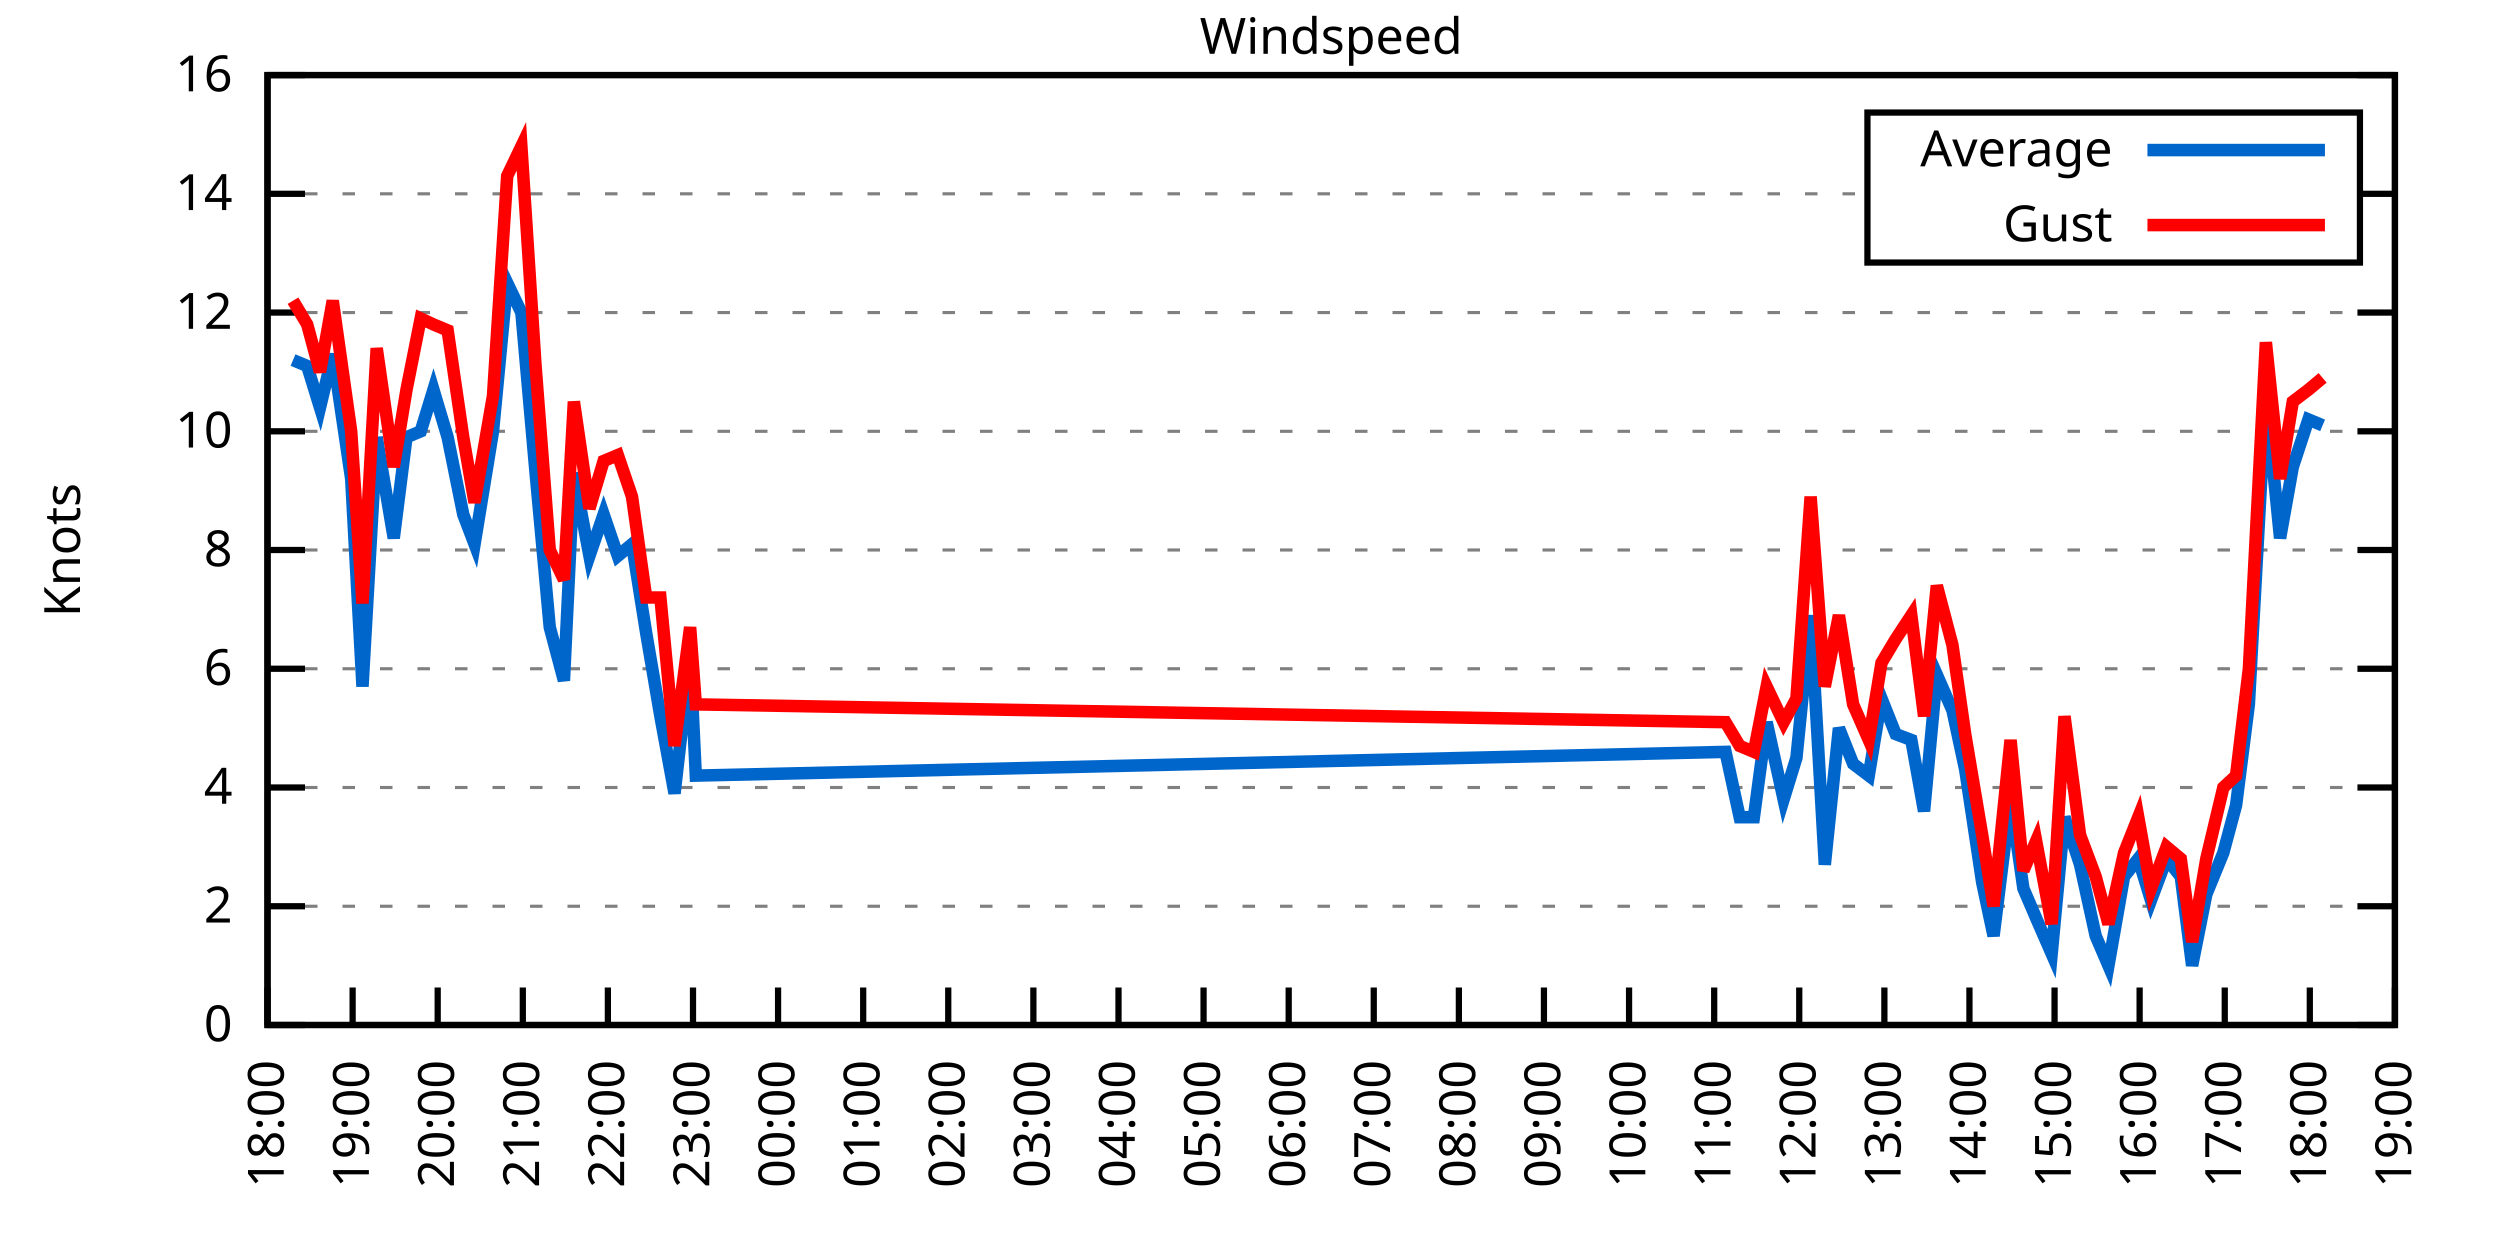
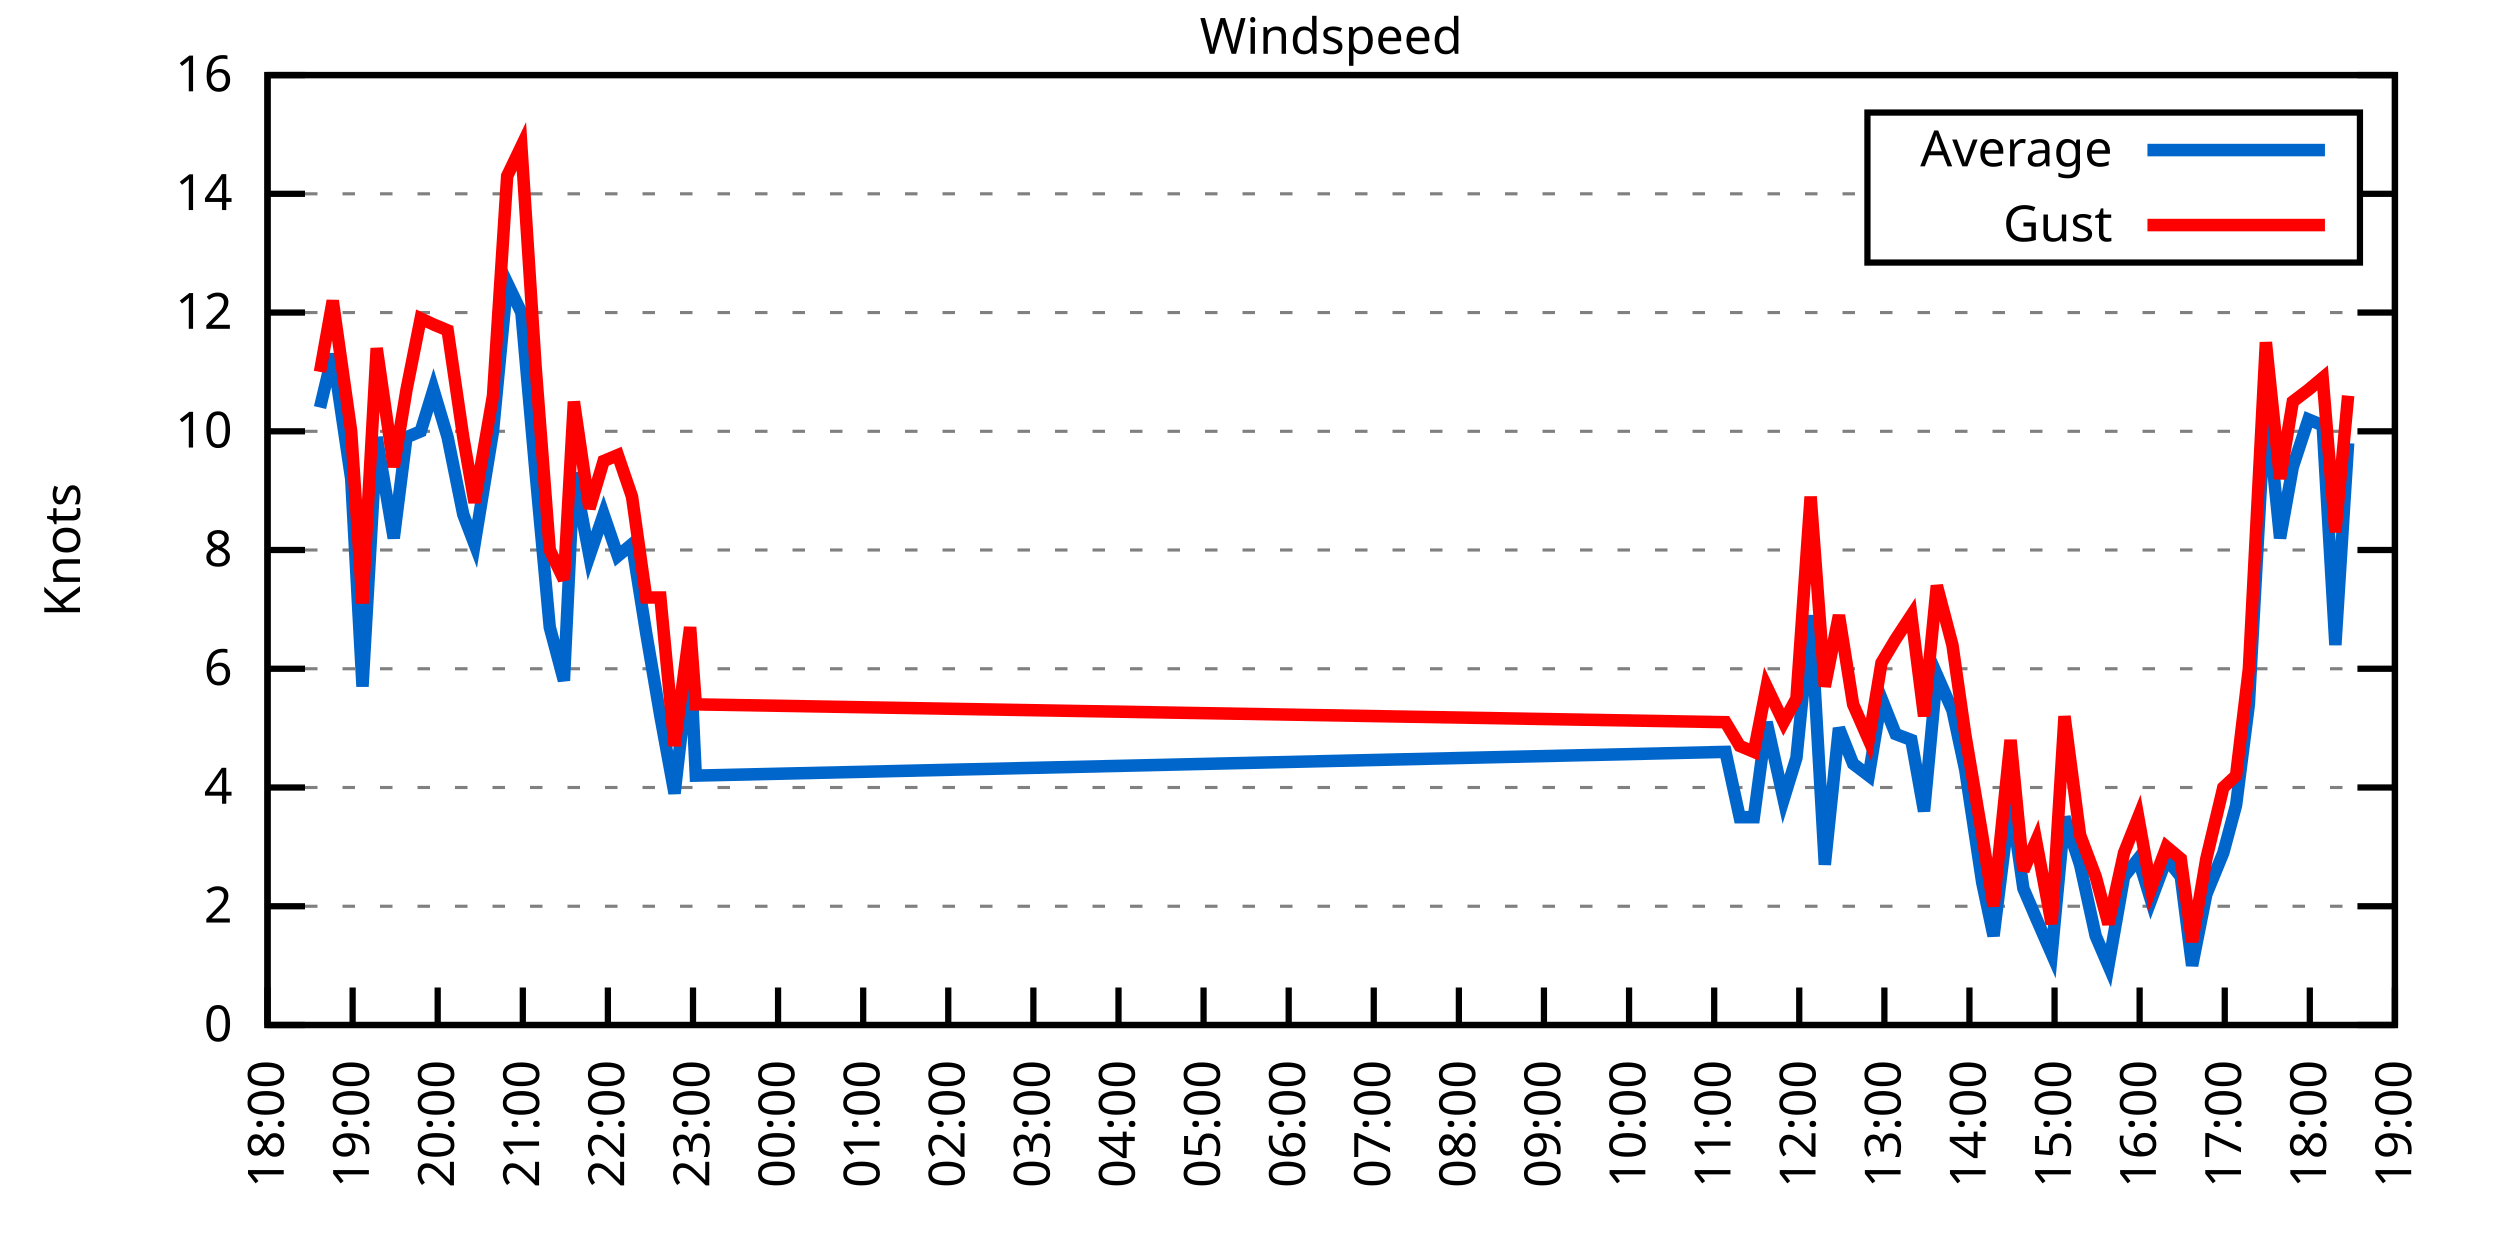
<svg xmlns="http://www.w3.org/2000/svg" xmlns:xlink="http://www.w3.org/1999/xlink" width="400" height="200" viewBox="0 0 400 200">
  <g id="gnuplot_canvas">
    <rect x="0" y="0" width="400" height="200" fill="none" />
    <defs>
      <circle id="gpDot" r="0.5" stroke-width="0.5" stroke="currentColor" />
      <path id="gpPt0" stroke-width="0.333" stroke="currentColor" d="M-1,0 h2 M0,-1 v2" />
      <path id="gpPt1" stroke-width="0.333" stroke="currentColor" d="M-1,-1 L1,1 M1,-1 L-1,1" />
      <path id="gpPt2" stroke-width="0.333" stroke="currentColor" d="M-1,0 L1,0 M0,-1 L0,1 M-1,-1 L1,1 M-1,1 L1,-1" />
      <rect id="gpPt3" stroke-width="0.333" stroke="currentColor" x="-1" y="-1" width="2" height="2" />
      <rect id="gpPt4" stroke-width="0.333" stroke="currentColor" fill="currentColor" x="-1" y="-1" width="2" height="2" />
      <circle id="gpPt5" stroke-width="0.333" stroke="currentColor" cx="0" cy="0" r="1" />
      <use xlink:href="#gpPt5" id="gpPt6" fill="currentColor" stroke="none" />
      <path id="gpPt7" stroke-width="0.333" stroke="currentColor" d="M0,-1.33 L-1.33,0.67 L1.33,0.67 z" />
      <use xlink:href="#gpPt7" id="gpPt8" fill="currentColor" stroke="none" />
      <use xlink:href="#gpPt7" id="gpPt9" stroke="currentColor" transform="rotate(180)" />
      <use xlink:href="#gpPt9" id="gpPt10" fill="currentColor" stroke="none" />
      <use xlink:href="#gpPt3" id="gpPt11" stroke="currentColor" transform="rotate(45)" />
      <use xlink:href="#gpPt11" id="gpPt12" fill="currentColor" stroke="none" />
      <path id="gpPt13" stroke-width="0.333" stroke="currentColor" d="M0,1.330 L1.265,0.411 L0.782,-1.067 L-0.782,-1.076 L-1.265,0.411 z" />
      <use xlink:href="#gpPt13" id="gpPt14" fill="currentColor" stroke="none" />
      <filter id="textbox" filterUnits="objectBoundingBox" x="0" y="0" height="1" width="1">
        <feFlood flood-color="white" flood-opacity="1" result="bgnd" />
        <feComposite in="SourceGraphic" in2="bgnd" operator="atop" />
      </filter>
      <filter id="greybox" filterUnits="objectBoundingBox" x="0" y="0" height="1" width="1">
        <feFlood flood-color="lightgrey" flood-opacity="1" result="grey" />
        <feComposite in="SourceGraphic" in2="grey" operator="atop" />
      </filter>
    </defs>
    <g fill="none" color="white" stroke="currentColor" stroke-width="1.00" stroke-linecap="butt" stroke-linejoin="miter">
</g>
    <g fill="none" color="black" stroke="currentColor" stroke-width="1.00" stroke-linecap="butt" stroke-linejoin="miter">
      <g stroke="none" shape-rendering="crispEdges">
        <polygon fill="rgb(255, 255, 255)" points="42.80,164.00 383.18,164.00 383.18,12.02 42.80,12.02 " />
      </g>
    </g>
    <g fill="none" color="black" stroke="currentColor" stroke-width="1.00" stroke-linecap="butt" stroke-linejoin="miter">
</g>
    <g fill="none" color="black" stroke="black" stroke-width="0.50" stroke-linecap="butt" stroke-linejoin="miter">
</g>
    <g fill="none" color="gray" stroke="currentColor" stroke-width="0.50" stroke-linecap="butt" stroke-linejoin="miter">
      <path stroke="gray" stroke-dasharray="2,4" class="gridline" d="M42.80,164.00 L383.19,164.00  " />
    </g>
    <g fill="none" color="gray" stroke="gray" stroke-width="1.00" stroke-linecap="butt" stroke-linejoin="miter">
</g>
    <g fill="none" color="black" stroke="currentColor" stroke-width="1.00" stroke-linecap="butt" stroke-linejoin="miter">
      <path stroke="black" d="M42.80,164.00 L48.80,164.00 M383.19,164.00 L377.19,164.00  " />
      <g transform="translate(37.20,166.60)" stroke="none" fill="black" font-family="Sans" font-size="8.00" text-anchor="end">
        <text>
          <tspan font-family="Sans"> 0</tspan>
        </text>
      </g>
    </g>
    <g fill="none" color="black" stroke="currentColor" stroke-width="1.00" stroke-linecap="butt" stroke-linejoin="miter">
</g>
    <g fill="none" color="black" stroke="black" stroke-width="0.50" stroke-linecap="butt" stroke-linejoin="miter">
</g>
    <g fill="none" color="gray" stroke="currentColor" stroke-width="0.50" stroke-linecap="butt" stroke-linejoin="miter">
      <path stroke="gray" stroke-dasharray="2,4" class="gridline" d="M42.80,145.00 L383.19,145.00  " />
    </g>
    <g fill="none" color="gray" stroke="gray" stroke-width="1.00" stroke-linecap="butt" stroke-linejoin="miter">
</g>
    <g fill="none" color="black" stroke="currentColor" stroke-width="1.00" stroke-linecap="butt" stroke-linejoin="miter">
      <path stroke="black" d="M42.80,145.00 L48.80,145.00 M383.19,145.00 L377.19,145.00  " />
      <g transform="translate(37.20,147.60)" stroke="none" fill="black" font-family="Sans" font-size="8.00" text-anchor="end">
        <text>
          <tspan font-family="Sans"> 2</tspan>
        </text>
      </g>
    </g>
    <g fill="none" color="black" stroke="currentColor" stroke-width="1.00" stroke-linecap="butt" stroke-linejoin="miter">
</g>
    <g fill="none" color="black" stroke="black" stroke-width="0.50" stroke-linecap="butt" stroke-linejoin="miter">
</g>
    <g fill="none" color="gray" stroke="currentColor" stroke-width="0.50" stroke-linecap="butt" stroke-linejoin="miter">
      <path stroke="gray" stroke-dasharray="2,4" class="gridline" d="M42.80,126.00 L383.19,126.00  " />
    </g>
    <g fill="none" color="gray" stroke="gray" stroke-width="1.00" stroke-linecap="butt" stroke-linejoin="miter">
</g>
    <g fill="none" color="black" stroke="currentColor" stroke-width="1.00" stroke-linecap="butt" stroke-linejoin="miter">
      <path stroke="black" d="M42.80,126.00 L48.80,126.00 M383.19,126.00 L377.19,126.00  " />
      <g transform="translate(37.20,128.60)" stroke="none" fill="black" font-family="Sans" font-size="8.00" text-anchor="end">
        <text>
          <tspan font-family="Sans"> 4</tspan>
        </text>
      </g>
    </g>
    <g fill="none" color="black" stroke="currentColor" stroke-width="1.00" stroke-linecap="butt" stroke-linejoin="miter">
</g>
    <g fill="none" color="black" stroke="black" stroke-width="0.50" stroke-linecap="butt" stroke-linejoin="miter">
</g>
    <g fill="none" color="gray" stroke="currentColor" stroke-width="0.50" stroke-linecap="butt" stroke-linejoin="miter">
      <path stroke="gray" stroke-dasharray="2,4" class="gridline" d="M42.80,107.00 L383.19,107.00  " />
    </g>
    <g fill="none" color="gray" stroke="gray" stroke-width="1.00" stroke-linecap="butt" stroke-linejoin="miter">
</g>
    <g fill="none" color="black" stroke="currentColor" stroke-width="1.00" stroke-linecap="butt" stroke-linejoin="miter">
      <path stroke="black" d="M42.80,107.00 L48.80,107.00 M383.19,107.00 L377.19,107.00  " />
      <g transform="translate(37.20,109.60)" stroke="none" fill="black" font-family="Sans" font-size="8.00" text-anchor="end">
        <text>
          <tspan font-family="Sans"> 6</tspan>
        </text>
      </g>
    </g>
    <g fill="none" color="black" stroke="currentColor" stroke-width="1.00" stroke-linecap="butt" stroke-linejoin="miter">
</g>
    <g fill="none" color="black" stroke="black" stroke-width="0.50" stroke-linecap="butt" stroke-linejoin="miter">
</g>
    <g fill="none" color="gray" stroke="currentColor" stroke-width="0.50" stroke-linecap="butt" stroke-linejoin="miter">
      <path stroke="gray" stroke-dasharray="2,4" class="gridline" d="M42.80,88.00 L383.19,88.00  " />
    </g>
    <g fill="none" color="gray" stroke="gray" stroke-width="1.00" stroke-linecap="butt" stroke-linejoin="miter">
</g>
    <g fill="none" color="black" stroke="currentColor" stroke-width="1.00" stroke-linecap="butt" stroke-linejoin="miter">
      <path stroke="black" d="M42.80,88.00 L48.80,88.00 M383.19,88.00 L377.19,88.00  " />
      <g transform="translate(37.20,90.60)" stroke="none" fill="black" font-family="Sans" font-size="8.00" text-anchor="end">
        <text>
          <tspan font-family="Sans"> 8</tspan>
        </text>
      </g>
    </g>
    <g fill="none" color="black" stroke="currentColor" stroke-width="1.00" stroke-linecap="butt" stroke-linejoin="miter">
</g>
    <g fill="none" color="black" stroke="black" stroke-width="0.50" stroke-linecap="butt" stroke-linejoin="miter">
</g>
    <g fill="none" color="gray" stroke="currentColor" stroke-width="0.50" stroke-linecap="butt" stroke-linejoin="miter">
      <path stroke="gray" stroke-dasharray="2,4" class="gridline" d="M42.80,69.01 L383.19,69.01  " />
    </g>
    <g fill="none" color="gray" stroke="gray" stroke-width="1.00" stroke-linecap="butt" stroke-linejoin="miter">
</g>
    <g fill="none" color="black" stroke="currentColor" stroke-width="1.00" stroke-linecap="butt" stroke-linejoin="miter">
      <path stroke="black" d="M42.80,69.01 L48.80,69.01 M383.19,69.01 L377.19,69.01  " />
      <g transform="translate(37.20,71.61)" stroke="none" fill="black" font-family="Sans" font-size="8.00" text-anchor="end">
        <text>
          <tspan font-family="Sans"> 10</tspan>
        </text>
      </g>
    </g>
    <g fill="none" color="black" stroke="currentColor" stroke-width="1.00" stroke-linecap="butt" stroke-linejoin="miter">
</g>
    <g fill="none" color="black" stroke="black" stroke-width="0.50" stroke-linecap="butt" stroke-linejoin="miter">
</g>
    <g fill="none" color="gray" stroke="currentColor" stroke-width="0.50" stroke-linecap="butt" stroke-linejoin="miter">
      <path stroke="gray" stroke-dasharray="2,4" class="gridline" d="M42.80,50.01 L383.19,50.01  " />
    </g>
    <g fill="none" color="gray" stroke="gray" stroke-width="1.00" stroke-linecap="butt" stroke-linejoin="miter">
</g>
    <g fill="none" color="black" stroke="currentColor" stroke-width="1.00" stroke-linecap="butt" stroke-linejoin="miter">
      <path stroke="black" d="M42.80,50.01 L48.80,50.01 M383.19,50.01 L377.19,50.01  " />
      <g transform="translate(37.20,52.61)" stroke="none" fill="black" font-family="Sans" font-size="8.00" text-anchor="end">
        <text>
          <tspan font-family="Sans"> 12</tspan>
        </text>
      </g>
    </g>
    <g fill="none" color="black" stroke="currentColor" stroke-width="1.00" stroke-linecap="butt" stroke-linejoin="miter">
</g>
    <g fill="none" color="black" stroke="black" stroke-width="0.50" stroke-linecap="butt" stroke-linejoin="miter">
</g>
    <g fill="none" color="gray" stroke="currentColor" stroke-width="0.50" stroke-linecap="butt" stroke-linejoin="miter">
      <path stroke="gray" stroke-dasharray="2,4" class="gridline" d="M42.80,31.01 L298.79,31.01 M377.59,31.01 L383.19,31.01  " />
    </g>
    <g fill="none" color="gray" stroke="gray" stroke-width="1.00" stroke-linecap="butt" stroke-linejoin="miter">
</g>
    <g fill="none" color="black" stroke="currentColor" stroke-width="1.00" stroke-linecap="butt" stroke-linejoin="miter">
      <path stroke="black" d="M42.80,31.01 L48.80,31.01 M383.19,31.01 L377.19,31.01  " />
      <g transform="translate(37.20,33.61)" stroke="none" fill="black" font-family="Sans" font-size="8.00" text-anchor="end">
        <text>
          <tspan font-family="Sans"> 14</tspan>
        </text>
      </g>
    </g>
    <g fill="none" color="black" stroke="currentColor" stroke-width="1.00" stroke-linecap="butt" stroke-linejoin="miter">
</g>
    <g fill="none" color="black" stroke="black" stroke-width="0.50" stroke-linecap="butt" stroke-linejoin="miter">
</g>
    <g fill="none" color="gray" stroke="currentColor" stroke-width="0.50" stroke-linecap="butt" stroke-linejoin="miter">
      <path stroke="gray" stroke-dasharray="2,4" class="gridline" d="M42.80,12.01 L383.19,12.01  " />
    </g>
    <g fill="none" color="gray" stroke="gray" stroke-width="1.00" stroke-linecap="butt" stroke-linejoin="miter">
</g>
    <g fill="none" color="black" stroke="currentColor" stroke-width="1.00" stroke-linecap="butt" stroke-linejoin="miter">
      <path stroke="black" d="M42.80,12.01 L48.80,12.01 M383.19,12.01 L377.19,12.01  " />
      <g transform="translate(37.20,14.61)" stroke="none" fill="black" font-family="Sans" font-size="8.00" text-anchor="end">
        <text>
          <tspan font-family="Sans"> 16</tspan>
        </text>
      </g>
    </g>
    <g fill="none" color="black" stroke="currentColor" stroke-width="1.00" stroke-linecap="butt" stroke-linejoin="miter">
      <path stroke="black" d="M42.80,164.00 L42.80,158.00  " />
      <g transform="translate(45.40,169.60) rotate(270.00)" stroke="none" fill="black" font-family="Sans" font-size="8.00" text-anchor="end">
        <text>
          <tspan font-family="Sans">18:00</tspan>
        </text>
      </g>
    </g>
    <g fill="none" color="black" stroke="currentColor" stroke-width="1.00" stroke-linecap="butt" stroke-linejoin="miter">
      <path stroke="black" d="M56.42,164.00 L56.42,158.00  " />
      <g transform="translate(59.02,169.60) rotate(270.00)" stroke="none" fill="black" font-family="Sans" font-size="8.00" text-anchor="end">
        <text>
          <tspan font-family="Sans">19:00</tspan>
        </text>
      </g>
    </g>
    <g fill="none" color="black" stroke="currentColor" stroke-width="1.00" stroke-linecap="butt" stroke-linejoin="miter">
      <path stroke="black" d="M70.03,164.00 L70.03,158.00  " />
      <g transform="translate(72.63,169.60) rotate(270.00)" stroke="none" fill="black" font-family="Sans" font-size="8.00" text-anchor="end">
        <text>
          <tspan font-family="Sans">20:00</tspan>
        </text>
      </g>
    </g>
    <g fill="none" color="black" stroke="currentColor" stroke-width="1.00" stroke-linecap="butt" stroke-linejoin="miter">
      <path stroke="black" d="M83.65,164.00 L83.65,158.00  " />
      <g transform="translate(86.25,169.60) rotate(270.00)" stroke="none" fill="black" font-family="Sans" font-size="8.00" text-anchor="end">
        <text>
          <tspan font-family="Sans">21:00</tspan>
        </text>
      </g>
    </g>
    <g fill="none" color="black" stroke="currentColor" stroke-width="1.00" stroke-linecap="butt" stroke-linejoin="miter">
      <path stroke="black" d="M97.26,164.00 L97.26,158.00  " />
      <g transform="translate(99.86,169.60) rotate(270.00)" stroke="none" fill="black" font-family="Sans" font-size="8.00" text-anchor="end">
        <text>
          <tspan font-family="Sans">22:00</tspan>
        </text>
      </g>
    </g>
    <g fill="none" color="black" stroke="currentColor" stroke-width="1.00" stroke-linecap="butt" stroke-linejoin="miter">
      <path stroke="black" d="M110.88,164.00 L110.88,158.00  " />
      <g transform="translate(113.48,169.60) rotate(270.00)" stroke="none" fill="black" font-family="Sans" font-size="8.00" text-anchor="end">
        <text>
          <tspan font-family="Sans">23:00</tspan>
        </text>
      </g>
    </g>
    <g fill="none" color="black" stroke="currentColor" stroke-width="1.00" stroke-linecap="butt" stroke-linejoin="miter">
      <path stroke="black" d="M124.49,164.00 L124.49,158.00  " />
      <g transform="translate(127.09,169.60) rotate(270.00)" stroke="none" fill="black" font-family="Sans" font-size="8.00" text-anchor="end">
        <text>
          <tspan font-family="Sans">00:00</tspan>
        </text>
      </g>
    </g>
    <g fill="none" color="black" stroke="currentColor" stroke-width="1.00" stroke-linecap="butt" stroke-linejoin="miter">
      <path stroke="black" d="M138.11,164.00 L138.11,158.00  " />
      <g transform="translate(140.71,169.60) rotate(270.00)" stroke="none" fill="black" font-family="Sans" font-size="8.00" text-anchor="end">
        <text>
          <tspan font-family="Sans">01:00</tspan>
        </text>
      </g>
    </g>
    <g fill="none" color="black" stroke="currentColor" stroke-width="1.00" stroke-linecap="butt" stroke-linejoin="miter">
      <path stroke="black" d="M151.72,164.00 L151.72,158.00  " />
      <g transform="translate(154.32,169.60) rotate(270.00)" stroke="none" fill="black" font-family="Sans" font-size="8.00" text-anchor="end">
        <text>
          <tspan font-family="Sans">02:00</tspan>
        </text>
      </g>
    </g>
    <g fill="none" color="black" stroke="currentColor" stroke-width="1.00" stroke-linecap="butt" stroke-linejoin="miter">
      <path stroke="black" d="M165.34,164.00 L165.34,158.00  " />
      <g transform="translate(167.94,169.60) rotate(270.00)" stroke="none" fill="black" font-family="Sans" font-size="8.00" text-anchor="end">
        <text>
          <tspan font-family="Sans">03:00</tspan>
        </text>
      </g>
    </g>
    <g fill="none" color="black" stroke="currentColor" stroke-width="1.00" stroke-linecap="butt" stroke-linejoin="miter">
      <path stroke="black" d="M178.96,164.00 L178.96,158.00  " />
      <g transform="translate(181.56,169.60) rotate(270.00)" stroke="none" fill="black" font-family="Sans" font-size="8.00" text-anchor="end">
        <text>
          <tspan font-family="Sans">04:00</tspan>
        </text>
      </g>
    </g>
    <g fill="none" color="black" stroke="currentColor" stroke-width="1.00" stroke-linecap="butt" stroke-linejoin="miter">
      <path stroke="black" d="M192.57,164.00 L192.57,158.00  " />
      <g transform="translate(195.17,169.60) rotate(270.00)" stroke="none" fill="black" font-family="Sans" font-size="8.00" text-anchor="end">
        <text>
          <tspan font-family="Sans">05:00</tspan>
        </text>
      </g>
    </g>
    <g fill="none" color="black" stroke="currentColor" stroke-width="1.00" stroke-linecap="butt" stroke-linejoin="miter">
      <path stroke="black" d="M206.19,164.00 L206.19,158.00  " />
      <g transform="translate(208.79,169.60) rotate(270.00)" stroke="none" fill="black" font-family="Sans" font-size="8.00" text-anchor="end">
        <text>
          <tspan font-family="Sans">06:00</tspan>
        </text>
      </g>
    </g>
    <g fill="none" color="black" stroke="currentColor" stroke-width="1.00" stroke-linecap="butt" stroke-linejoin="miter">
      <path stroke="black" d="M219.80,164.00 L219.80,158.00  " />
      <g transform="translate(222.40,169.60) rotate(270.00)" stroke="none" fill="black" font-family="Sans" font-size="8.00" text-anchor="end">
        <text>
          <tspan font-family="Sans">07:00</tspan>
        </text>
      </g>
    </g>
    <g fill="none" color="black" stroke="currentColor" stroke-width="1.00" stroke-linecap="butt" stroke-linejoin="miter">
      <path stroke="black" d="M233.42,164.00 L233.42,158.00  " />
      <g transform="translate(236.02,169.60) rotate(270.00)" stroke="none" fill="black" font-family="Sans" font-size="8.00" text-anchor="end">
        <text>
          <tspan font-family="Sans">08:00</tspan>
        </text>
      </g>
    </g>
    <g fill="none" color="black" stroke="currentColor" stroke-width="1.00" stroke-linecap="butt" stroke-linejoin="miter">
      <path stroke="black" d="M247.03,164.00 L247.03,158.00  " />
      <g transform="translate(249.63,169.60) rotate(270.00)" stroke="none" fill="black" font-family="Sans" font-size="8.00" text-anchor="end">
        <text>
          <tspan font-family="Sans">09:00</tspan>
        </text>
      </g>
    </g>
    <g fill="none" color="black" stroke="currentColor" stroke-width="1.00" stroke-linecap="butt" stroke-linejoin="miter">
      <path stroke="black" d="M260.65,164.00 L260.65,158.00  " />
      <g transform="translate(263.25,169.60) rotate(270.00)" stroke="none" fill="black" font-family="Sans" font-size="8.00" text-anchor="end">
        <text>
          <tspan font-family="Sans">10:00</tspan>
        </text>
      </g>
    </g>
    <g fill="none" color="black" stroke="currentColor" stroke-width="1.00" stroke-linecap="butt" stroke-linejoin="miter">
      <path stroke="black" d="M274.27,164.00 L274.27,158.00  " />
      <g transform="translate(276.87,169.60) rotate(270.00)" stroke="none" fill="black" font-family="Sans" font-size="8.00" text-anchor="end">
        <text>
          <tspan font-family="Sans">11:00</tspan>
        </text>
      </g>
    </g>
    <g fill="none" color="black" stroke="currentColor" stroke-width="1.00" stroke-linecap="butt" stroke-linejoin="miter">
      <path stroke="black" d="M287.88,164.00 L287.88,158.00  " />
      <g transform="translate(290.48,169.60) rotate(270.00)" stroke="none" fill="black" font-family="Sans" font-size="8.00" text-anchor="end">
        <text>
          <tspan font-family="Sans">12:00</tspan>
        </text>
      </g>
    </g>
    <g fill="none" color="black" stroke="currentColor" stroke-width="1.00" stroke-linecap="butt" stroke-linejoin="miter">
      <path stroke="black" d="M301.50,164.00 L301.50,158.00  " />
      <g transform="translate(304.10,169.60) rotate(270.00)" stroke="none" fill="black" font-family="Sans" font-size="8.00" text-anchor="end">
        <text>
          <tspan font-family="Sans">13:00</tspan>
        </text>
      </g>
    </g>
    <g fill="none" color="black" stroke="currentColor" stroke-width="1.00" stroke-linecap="butt" stroke-linejoin="miter">
      <path stroke="black" d="M315.11,164.00 L315.11,158.00  " />
      <g transform="translate(317.71,169.60) rotate(270.00)" stroke="none" fill="black" font-family="Sans" font-size="8.00" text-anchor="end">
        <text>
          <tspan font-family="Sans">14:00</tspan>
        </text>
      </g>
    </g>
    <g fill="none" color="black" stroke="currentColor" stroke-width="1.00" stroke-linecap="butt" stroke-linejoin="miter">
      <path stroke="black" d="M328.73,164.00 L328.73,158.00  " />
      <g transform="translate(331.33,169.60) rotate(270.00)" stroke="none" fill="black" font-family="Sans" font-size="8.00" text-anchor="end">
        <text>
          <tspan font-family="Sans">15:00</tspan>
        </text>
      </g>
    </g>
    <g fill="none" color="black" stroke="currentColor" stroke-width="1.00" stroke-linecap="butt" stroke-linejoin="miter">
      <path stroke="black" d="M342.34,164.00 L342.34,158.00  " />
      <g transform="translate(344.94,169.60) rotate(270.00)" stroke="none" fill="black" font-family="Sans" font-size="8.00" text-anchor="end">
        <text>
          <tspan font-family="Sans">16:00</tspan>
        </text>
      </g>
    </g>
    <g fill="none" color="black" stroke="currentColor" stroke-width="1.00" stroke-linecap="butt" stroke-linejoin="miter">
      <path stroke="black" d="M355.96,164.00 L355.96,158.00  " />
      <g transform="translate(358.56,169.60) rotate(270.00)" stroke="none" fill="black" font-family="Sans" font-size="8.00" text-anchor="end">
        <text>
          <tspan font-family="Sans">17:00</tspan>
        </text>
      </g>
    </g>
    <g fill="none" color="black" stroke="currentColor" stroke-width="1.00" stroke-linecap="butt" stroke-linejoin="miter">
      <path stroke="black" d="M369.57,164.00 L369.57,158.00  " />
      <g transform="translate(372.17,169.60) rotate(270.00)" stroke="none" fill="black" font-family="Sans" font-size="8.00" text-anchor="end">
        <text>
          <tspan font-family="Sans">18:00</tspan>
        </text>
      </g>
    </g>
    <g fill="none" color="black" stroke="currentColor" stroke-width="1.00" stroke-linecap="butt" stroke-linejoin="miter">
      <path stroke="black" d="M383.19,164.00 L383.19,158.00  " />
      <g transform="translate(385.79,169.60) rotate(270.00)" stroke="none" fill="black" font-family="Sans" font-size="8.00" text-anchor="end">
        <text>
          <tspan font-family="Sans">19:00</tspan>
        </text>
      </g>
    </g>
    <g fill="none" color="black" stroke="currentColor" stroke-width="1.00" stroke-linecap="butt" stroke-linejoin="miter">
</g>
    <g fill="none" color="black" stroke="currentColor" stroke-width="1.00" stroke-linecap="butt" stroke-linejoin="miter">
      <path stroke="black" d="M42.80,12.01 L42.80,164.00 L383.19,164.00 L383.19,12.01 L42.80,12.01 Z  " />
    </g>
    <g fill="none" color="black" stroke="currentColor" stroke-width="1.00" stroke-linecap="butt" stroke-linejoin="miter">
</g>
    <g fill="none" color="black" stroke="currentColor" stroke-width="1.00" stroke-linecap="butt" stroke-linejoin="miter">
      <path stroke="black" d="M298.79,42.01 L298.79,18.01 L377.59,18.01 L377.59,42.01 L298.79,42.01 Z  " />
    </g>
    <g id="Windspeed_plot_1">
      <g fill="none" color="white" stroke="black" stroke-width="2.00" stroke-linecap="butt" stroke-linejoin="miter">
</g>
      <g fill="none" color="black" stroke="currentColor" stroke-width="2.00" stroke-linecap="butt" stroke-linejoin="miter">
        <g transform="translate(337.99,26.61)" stroke="none" fill="black" font-family="Sans" font-size="8.00" text-anchor="end">
          <text>
            <tspan font-family="Sans">Average</tspan>
          </text>
        </g>
      </g>
      <g fill="none" color="black" stroke="currentColor" stroke-width="2.00" stroke-linecap="butt" stroke-linejoin="miter">
-         <path stroke="rgb(  0, 102, 204)" d="M343.59,24.01 L371.99,24.01 M46.88,57.61 L49.15,58.56 L51.20,65.21 L53.24,56.66 L56.19,76.61 L58.00,109.85   L60.27,69.96 L63.00,86.11 L65.04,69.96 L67.31,69.01 L69.35,62.36 L71.62,69.96 L74.12,82.31 L75.93,87.06   L78.88,69.01 L81.15,45.26 L83.42,50.01 L85.69,75.66 L87.96,100.35 L90.23,108.90 L91.82,75.66 L94.31,88.95   L96.58,82.31 L98.85,88.95 L101.12,87.06 L103.39,101.30 L105.66,114.60 L107.93,126.95 L110.42,105.10 L111.33,124.10   L276.08,120.30 L278.35,130.75 L280.62,130.75 L282.66,115.55 L285.38,127.90 L287.43,121.25 L289.70,98.45 L291.97,138.35   L294.23,116.50 L296.50,122.20 L299.00,124.10 L301.04,111.75 L303.31,117.45 L305.81,118.40 L307.85,129.80 L309.89,107.95   L312.39,113.65 L314.43,123.15 L317.15,141.20 L318.97,149.75 L321.69,127.90 L323.74,142.15 L325.78,146.90 L328.27,152.60   L330.32,130.75 L332.81,138.35 L335.31,149.75 L337.35,154.50 L339.85,140.25 L342.12,137.40 L344.16,144.05 L346.65,137.40   L348.92,140.25 L350.74,154.50 L353.01,143.10 L355.73,136.45 L357.77,128.85 L359.82,112.70 L362.54,63.31 L364.81,86.11   L366.85,74.71 L369.35,67.11 L371.62,68.06  " />
+         <path stroke="rgb(  0, 102, 204)" d="M343.59,24.01 L371.99,24.01 M51.20,65.21 L53.24,56.66 L56.19,76.61 L58.00,109.85 L60.27,69.96 L63.00,86.11   L65.04,69.96 L67.31,69.01 L69.35,62.36 L71.62,69.96 L74.12,82.31 L75.93,87.06 L78.88,69.01 L81.15,45.26   L83.42,50.01 L85.69,75.66 L87.96,100.35 L90.23,108.90 L91.82,75.66 L94.31,88.95 L96.58,82.31 L98.85,88.95   L101.12,87.06 L103.39,101.30 L105.66,114.60 L107.93,126.95 L110.42,105.10 L111.33,124.10 L276.08,120.30 L278.35,130.75   L280.62,130.75 L282.66,115.55 L285.38,127.90 L287.43,121.25 L289.70,98.45 L291.97,138.35 L294.23,116.50 L296.50,122.20   L299.00,124.10 L301.04,111.75 L303.31,117.45 L305.81,118.40 L307.85,129.80 L309.89,107.95 L312.39,113.65 L314.43,123.15   L317.15,141.20 L318.97,149.75 L321.69,127.90 L323.74,142.15 L325.78,146.90 L328.27,152.60 L330.32,130.75 L332.81,138.35   L335.31,149.75 L337.35,154.50 L339.85,140.25 L342.12,137.40 L344.16,144.05 L346.65,137.40 L348.92,140.25 L350.74,154.50   L353.01,143.10 L355.73,136.45 L357.77,128.85 L359.82,112.70 L362.54,63.31 L364.81,86.11 L366.85,74.71 L369.35,67.11   L371.62,68.06 L373.66,103.20 L375.70,70.91  " />
      </g>
    </g>
    <g id="Windspeed_plot_2">
      <g fill="none" color="black" stroke="currentColor" stroke-width="2.00" stroke-linecap="butt" stroke-linejoin="miter">
        <g transform="translate(337.99,38.61)" stroke="none" fill="black" font-family="Sans" font-size="8.00" text-anchor="end">
          <text>
            <tspan font-family="Sans">Gust</tspan>
          </text>
        </g>
      </g>
      <g fill="none" color="black" stroke="currentColor" stroke-width="2.00" stroke-linecap="butt" stroke-linejoin="miter">
-         <path stroke="rgb(255,   0,   0)" d="M343.59,36.01 L371.99,36.01 M46.88,48.11 L49.15,51.91 L51.20,59.51 L53.24,48.11 L56.19,69.01 L58.00,96.55   L60.27,55.71 L63.00,74.71 L65.04,62.36 L67.31,50.96 L69.35,51.91 L71.62,52.86 L74.12,69.96 L75.93,80.41   L78.88,63.31 L81.15,28.16 L83.42,23.41 L85.69,58.56 L87.96,88.00 L90.23,92.75 L91.82,64.26 L94.31,81.36   L96.58,73.76 L98.85,72.81 L101.12,79.46 L103.39,95.60 L105.66,95.60 L107.93,119.35 L110.42,100.35 L111.33,112.70   L276.08,115.55 L278.35,119.35 L280.62,120.30 L282.66,109.85 L285.38,115.55 L287.43,111.75 L289.70,79.46 L291.97,109.85   L294.23,98.45 L296.50,112.70 L299.00,118.40 L301.04,106.05 L303.31,102.25 L305.81,98.45 L307.85,114.60 L309.89,93.70   L312.39,103.20 L314.43,117.45 L317.15,133.60 L318.97,145.00 L321.69,118.40 L323.74,139.30 L325.78,134.55 L328.27,147.85   L330.32,114.60 L332.81,133.60 L335.31,140.25 L337.35,147.85 L339.85,136.45 L342.12,130.75 L344.16,142.15 L346.65,135.50   L348.92,137.40 L350.74,150.70 L353.01,137.40 L355.73,126.00 L357.77,124.10 L359.82,107.00 L362.54,54.76 L364.81,76.61   L366.85,64.26 L369.35,62.36 L371.62,60.46  " />
+         <path stroke="rgb(255,   0,   0)" d="M343.59,36.01 L371.99,36.01 M51.20,59.51 L53.24,48.11 L56.19,69.01 L58.00,96.55 L60.27,55.71 L63.00,74.71   L65.04,62.36 L67.31,50.96 L69.35,51.91 L71.62,52.86 L74.12,69.96 L75.93,80.41 L78.88,63.31 L81.15,28.16   L83.42,23.41 L85.69,58.56 L87.96,88.00 L90.23,92.75 L91.82,64.26 L94.31,81.36 L96.58,73.76 L98.85,72.81   L101.12,79.46 L103.39,95.60 L105.66,95.60 L107.93,119.35 L110.42,100.35 L111.33,112.70 L276.08,115.55 L278.35,119.35   L280.62,120.30 L282.66,109.85 L285.38,115.55 L287.43,111.75 L289.70,79.46 L291.97,109.85 L294.23,98.45 L296.50,112.70   L299.00,118.40 L301.04,106.05 L303.31,102.25 L305.81,98.45 L307.85,114.60 L309.89,93.70 L312.39,103.20 L314.43,117.45   L317.15,133.60 L318.97,145.00 L321.69,118.40 L323.74,139.30 L325.78,134.55 L328.27,147.85 L330.32,114.60 L332.81,133.60   L335.31,140.25 L337.35,147.85 L339.85,136.45 L342.12,130.75 L344.16,142.15 L346.65,135.50 L348.92,137.40 L350.74,150.70   L353.01,137.40 L355.73,126.00 L357.77,124.10 L359.82,107.00 L362.54,54.76 L364.81,76.61 L366.85,64.26 L369.35,62.36   L371.62,60.46 L373.66,85.16 L375.70,63.31  " />
      </g>
    </g>
    <g fill="none" color="black" stroke="currentColor" stroke-width="2.00" stroke-linecap="butt" stroke-linejoin="miter">
</g>
    <g fill="none" color="black" stroke="black" stroke-width="1.00" stroke-linecap="butt" stroke-linejoin="miter">
</g>
    <g fill="none" color="black" stroke="currentColor" stroke-width="1.00" stroke-linecap="butt" stroke-linejoin="miter">
      <path stroke="black" d="M42.80,12.01 L42.80,164.00 L383.19,164.00 L383.19,12.01 L42.80,12.01 Z  " />
      <g transform="translate(12.80,88.01) rotate(270.00)" stroke="none" fill="black" font-family="Sans" font-size="8.00" text-anchor="middle">
        <text>
          <tspan font-family="Sans">Knots</tspan>
        </text>
      </g>
    </g>
    <g fill="none" color="black" stroke="currentColor" stroke-width="1.00" stroke-linecap="butt" stroke-linejoin="miter">
</g>
    <g fill="none" color="black" stroke="currentColor" stroke-width="1.00" stroke-linecap="butt" stroke-linejoin="miter">
      <g transform="translate(212.99,8.61)" stroke="none" fill="black" font-family="Sans" font-size="8.00" text-anchor="middle">
        <text>
          <tspan font-family="Sans">Windspeed</tspan>
        </text>
      </g>
    </g>
    <g fill="none" color="black" stroke="currentColor" stroke-width="1.00" stroke-linecap="butt" stroke-linejoin="miter">
</g>
  </g>
</svg>
